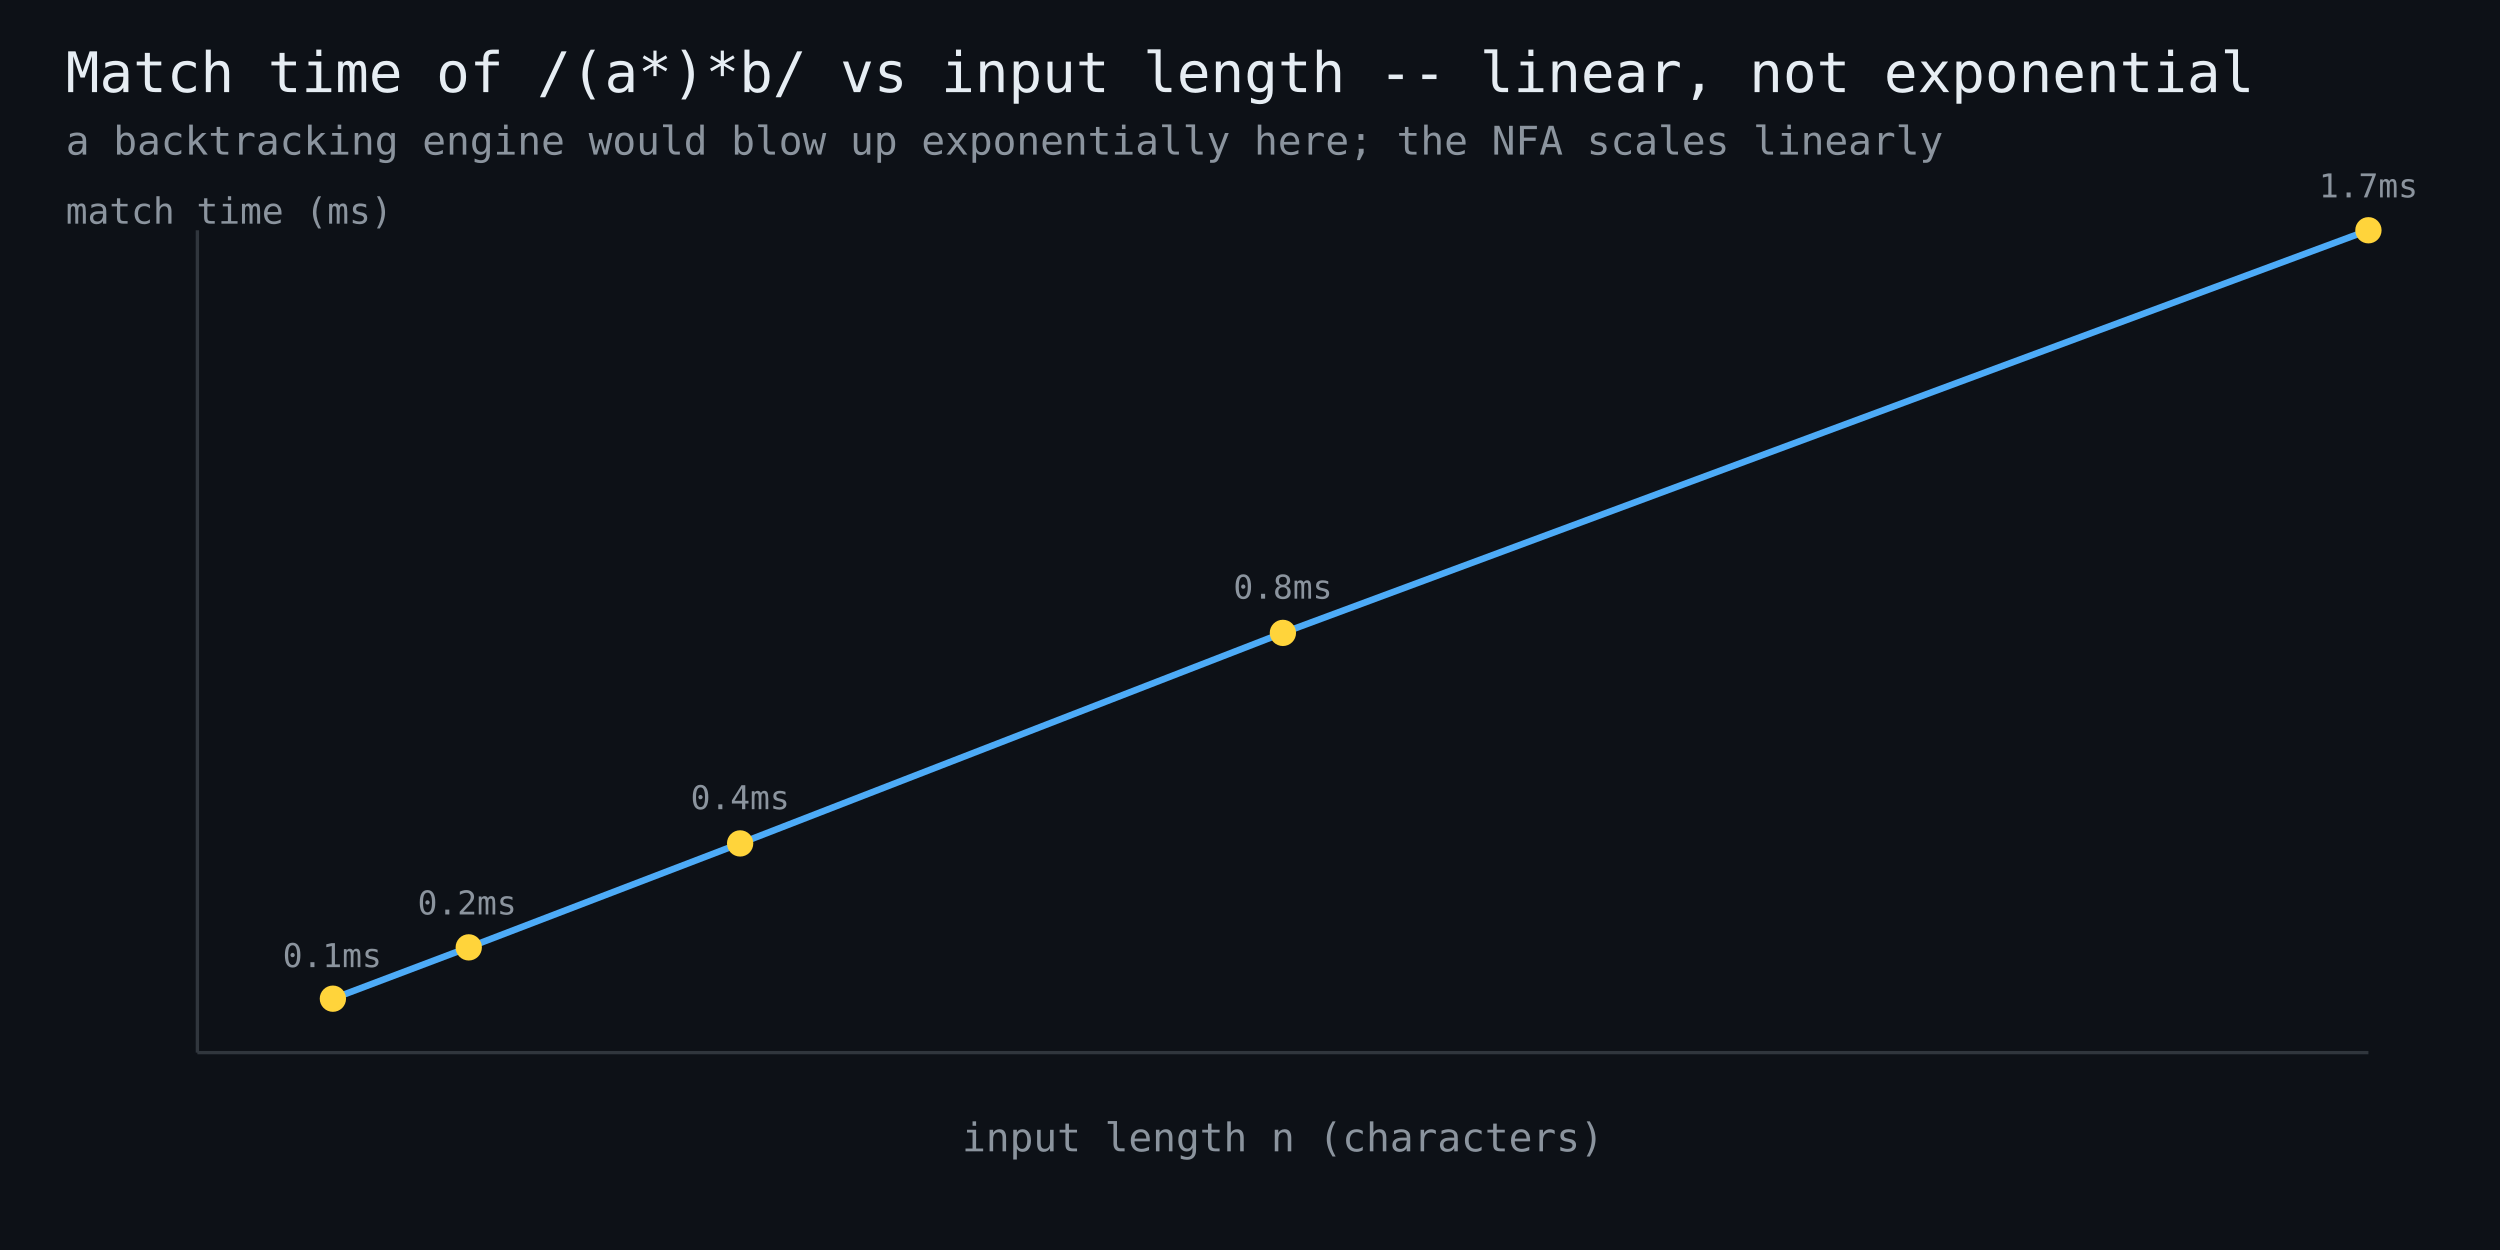
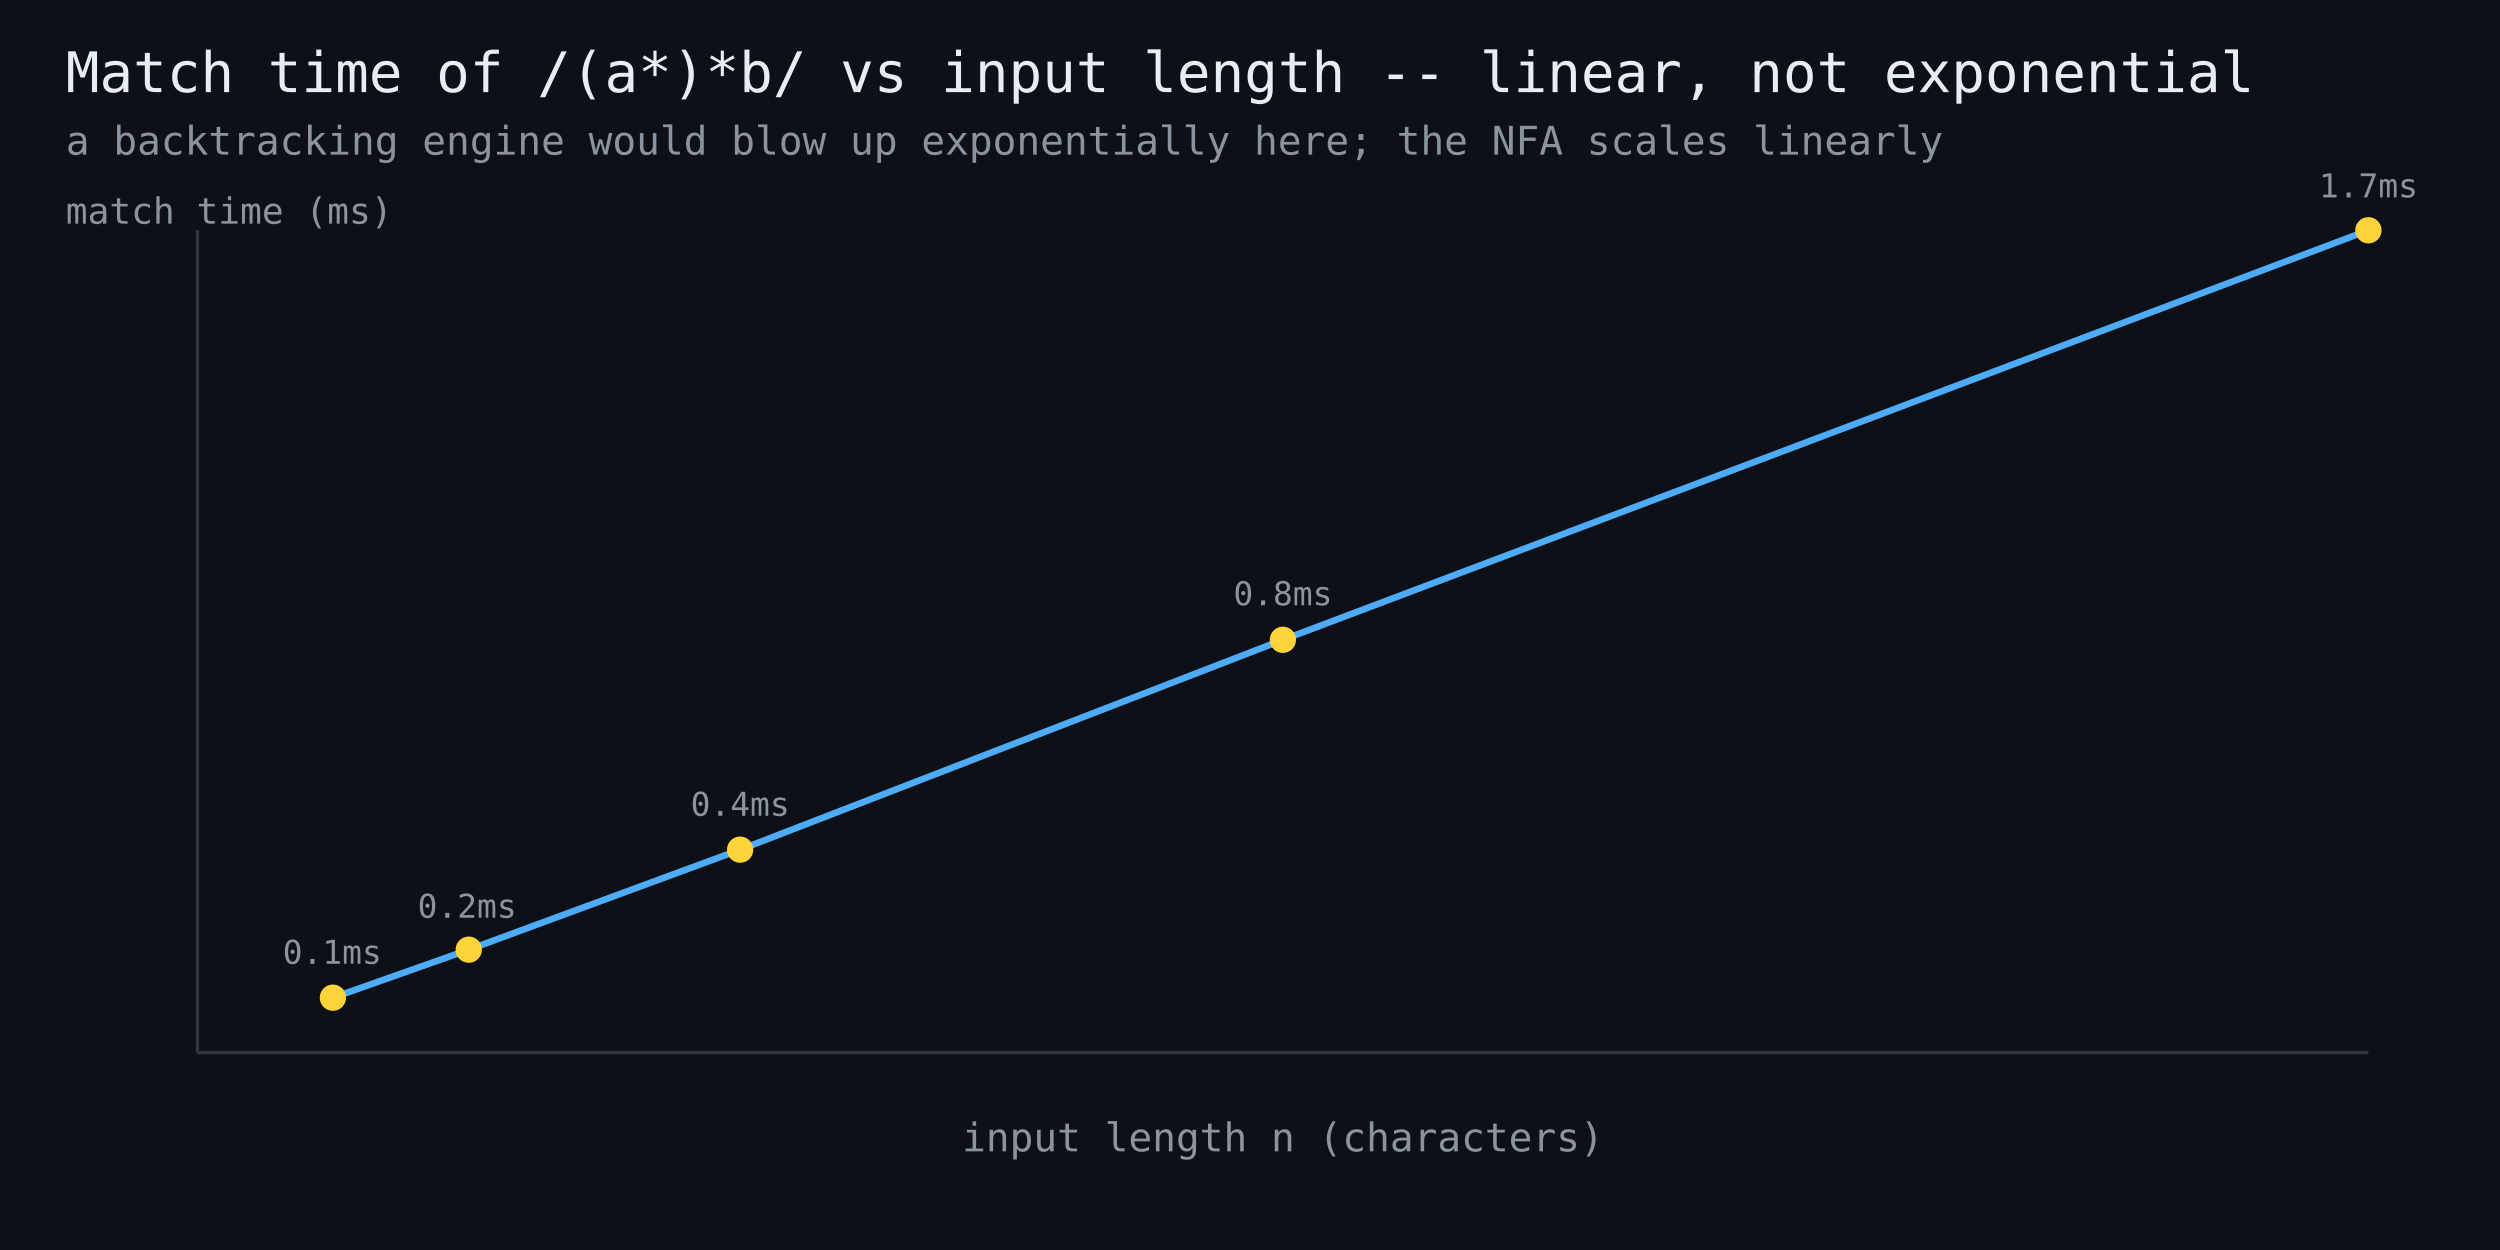
<svg xmlns="http://www.w3.org/2000/svg" width="760" height="380" viewBox="0 0 760 380" font-family="monospace">
  <rect width="760" height="380" fill="#0d1117" />
  <text x="20" y="28" fill="#e6edf3" font-size="17">Match time of /(a*)*b/ vs input length -- linear, not exponential</text>
  <text x="20" y="47" fill="#8b949e" font-size="12">a backtracking engine would blow up exponentially here; the NFA scales linearly</text>
  <line x1="60" y1="320" x2="720" y2="320" stroke="#30363d" stroke-width="1" />
  <line x1="60" y1="320" x2="60" y2="70" stroke="#30363d" stroke-width="1" />
-   <polyline points="101.2,303.6 142.5,288.0 225.0,256.4 390.0,192.4 720.0,70.0" fill="none" stroke="#4dabf7" stroke-width="2" />
-   <circle cx="101.2" cy="303.6" r="4" fill="#ffd43b" />
-   <text x="101" y="294" fill="#8b949e" font-size="10" text-anchor="middle">0.1ms</text>
-   <circle cx="142.5" cy="288.0" r="4" fill="#ffd43b" />
-   <text x="142" y="278" fill="#8b949e" font-size="10" text-anchor="middle">0.2ms</text>
-   <circle cx="225.0" cy="256.4" r="4" fill="#ffd43b" />
-   <text x="225" y="246" fill="#8b949e" font-size="10" text-anchor="middle">0.4ms</text>
-   <circle cx="390.0" cy="192.4" r="4" fill="#ffd43b" />
-   <text x="390" y="182" fill="#8b949e" font-size="10" text-anchor="middle">0.8ms</text>
+   <polyline points="101.2,303.3 142.5,288.7 225.0,258.3 390.0,194.5 720.0,70.0" fill="none" stroke="#4dabf7" stroke-width="2" />
+   <circle cx="101.2" cy="303.3" r="4" fill="#ffd43b" />
+   <text x="101" y="293" fill="#8b949e" font-size="10" text-anchor="middle">0.1ms</text>
+   <circle cx="142.5" cy="288.7" r="4" fill="#ffd43b" />
+   <text x="142" y="279" fill="#8b949e" font-size="10" text-anchor="middle">0.2ms</text>
+   <circle cx="225.0" cy="258.3" r="4" fill="#ffd43b" />
+   <text x="225" y="248" fill="#8b949e" font-size="10" text-anchor="middle">0.4ms</text>
+   <circle cx="390.0" cy="194.5" r="4" fill="#ffd43b" />
+   <text x="390" y="184" fill="#8b949e" font-size="10" text-anchor="middle">0.8ms</text>
  <circle cx="720.0" cy="70.0" r="4" fill="#ffd43b" />
  <text x="720" y="60" fill="#8b949e" font-size="10" text-anchor="middle">1.7ms</text>
  <text x="390" y="350" fill="#8b949e" font-size="12" text-anchor="middle">input length n (characters)</text>
  <text x="20" y="68" fill="#8b949e" font-size="11">match time (ms)</text>
</svg>
